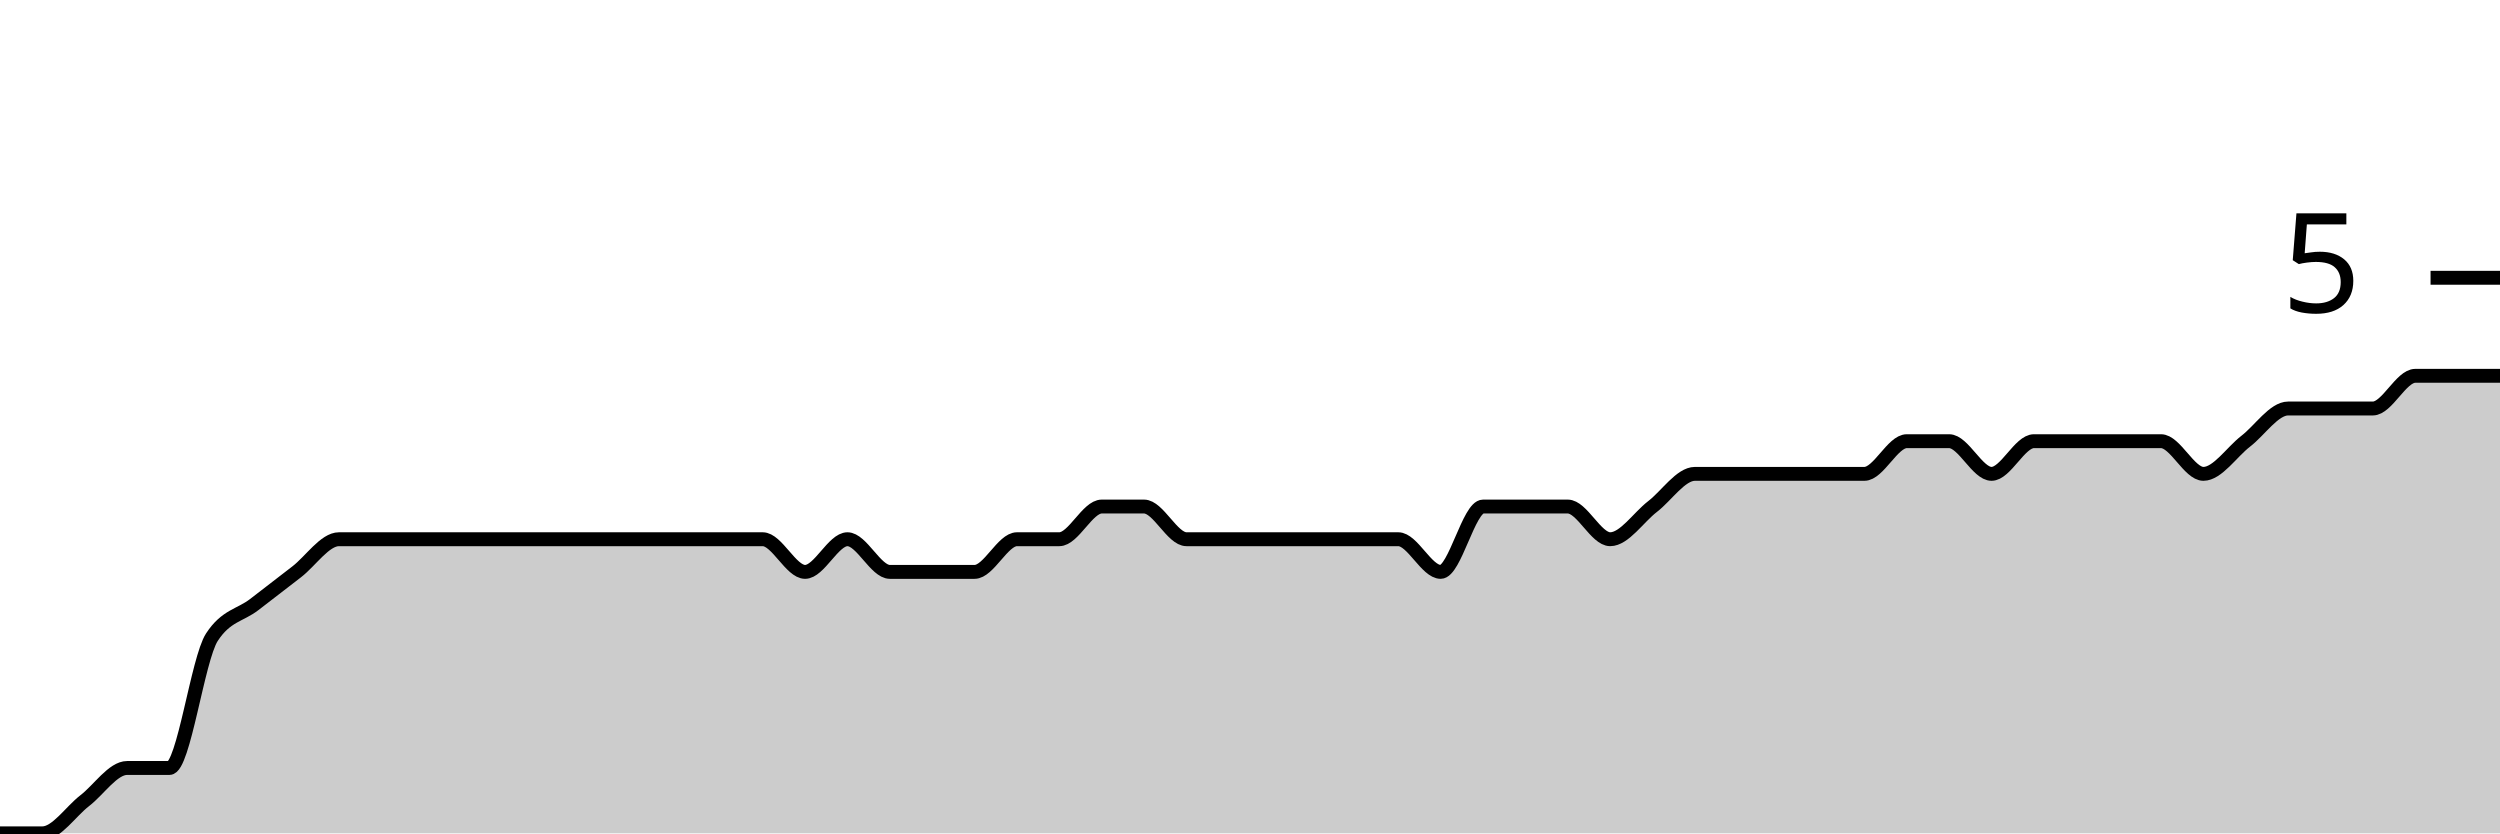
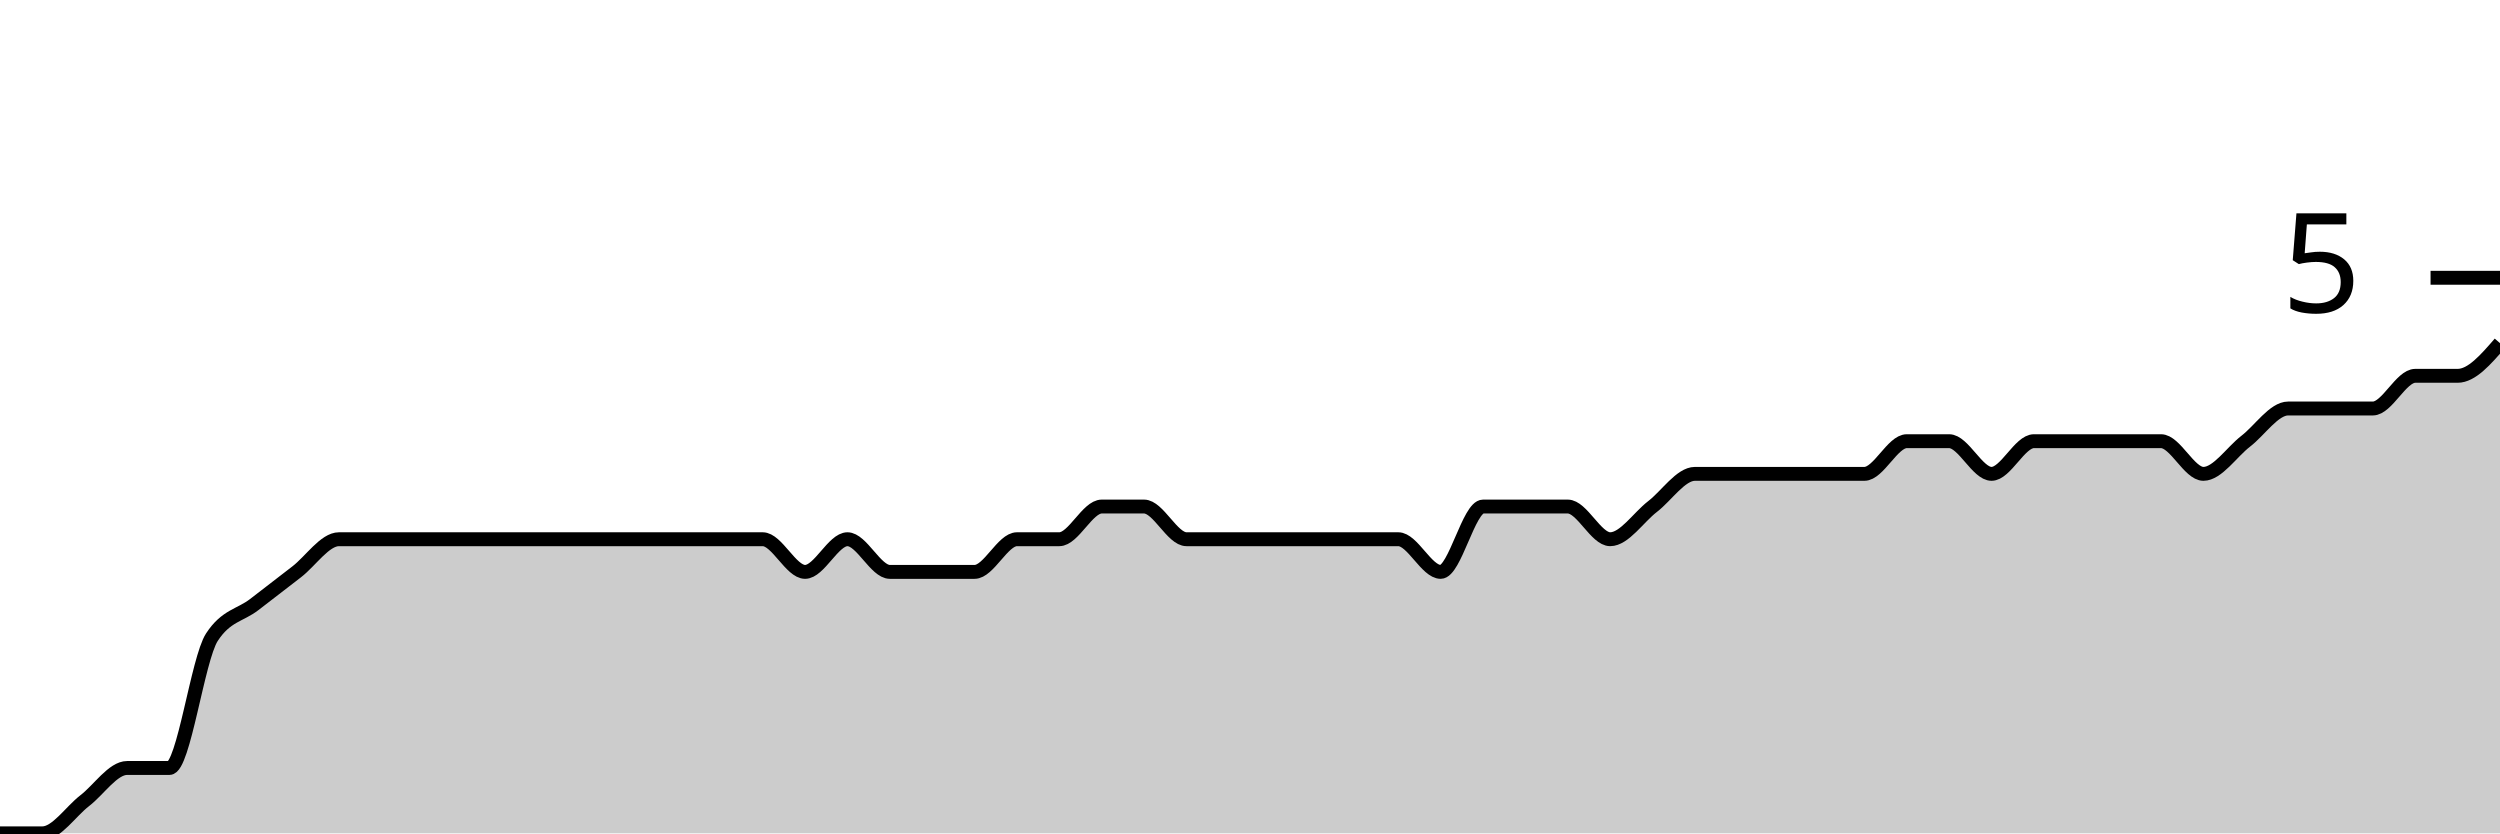
<svg xmlns="http://www.w3.org/2000/svg" viewBox="0 0 180 60">
  <g transform="translate(0,20)">
-     <path class="area" fill="rgba(0, 0, 0, 0.2)" d="M0,40C1.017,40,2.034,40,3.051,40C4.068,40,5.085,38.431,6.102,37.647C7.119,36.863,8.136,35.294,9.153,35.294C10.169,35.294,11.186,35.294,12.203,35.294C13.22,35.294,14.237,27.451,15.254,25.882C16.271,24.314,17.288,24.314,18.305,23.529C19.322,22.745,20.339,21.961,21.356,21.176C22.373,20.392,23.39,18.824,24.407,18.824C25.424,18.824,26.441,18.824,27.458,18.824C28.475,18.824,29.492,18.824,30.508,18.824C31.525,18.824,32.542,18.824,33.559,18.824C34.576,18.824,35.593,18.824,36.61,18.824C37.627,18.824,38.644,18.824,39.661,18.824C40.678,18.824,41.695,18.824,42.712,18.824C43.729,18.824,44.746,18.824,45.763,18.824C46.78,18.824,47.797,18.824,48.814,18.824C49.831,18.824,50.847,18.824,51.864,18.824C52.881,18.824,53.898,18.824,54.915,18.824C55.932,18.824,56.949,21.176,57.966,21.176C58.983,21.176,60,18.824,61.017,18.824C62.034,18.824,63.051,21.176,64.068,21.176C65.085,21.176,66.102,21.176,67.119,21.176C68.136,21.176,69.153,21.176,70.169,21.176C71.186,21.176,72.203,18.824,73.22,18.824C74.237,18.824,75.254,18.824,76.271,18.824C77.288,18.824,78.305,16.471,79.322,16.471C80.339,16.471,81.356,16.471,82.373,16.471C83.39,16.471,84.407,18.824,85.424,18.824C86.441,18.824,87.458,18.824,88.475,18.824C89.492,18.824,90.508,18.824,91.525,18.824C92.542,18.824,93.559,18.824,94.576,18.824C95.593,18.824,96.61,18.824,97.627,18.824C98.644,18.824,99.661,18.824,100.678,18.824C101.695,18.824,102.712,21.176,103.729,21.176C104.746,21.176,105.763,16.471,106.78,16.471C107.797,16.471,108.814,16.471,109.831,16.471C110.847,16.471,111.864,16.471,112.881,16.471C113.898,16.471,114.915,18.824,115.932,18.824C116.949,18.824,117.966,17.255,118.983,16.471C120,15.686,121.017,14.118,122.034,14.118C123.051,14.118,124.068,14.118,125.085,14.118C126.102,14.118,127.119,14.118,128.136,14.118C129.153,14.118,130.169,14.118,131.186,14.118C132.203,14.118,133.22,14.118,134.237,14.118C135.254,14.118,136.271,11.765,137.288,11.765C138.305,11.765,139.322,11.765,140.339,11.765C141.356,11.765,142.373,14.118,143.39,14.118C144.407,14.118,145.424,11.765,146.441,11.765C147.458,11.765,148.475,11.765,149.492,11.765C150.508,11.765,151.525,11.765,152.542,11.765C153.559,11.765,154.576,11.765,155.593,11.765C156.61,11.765,157.627,14.118,158.644,14.118C159.661,14.118,160.678,12.549,161.695,11.765C162.712,10.98,163.729,9.412,164.746,9.412C165.763,9.412,166.78,9.412,167.797,9.412C168.814,9.412,169.831,9.412,170.847,9.412C171.864,9.412,172.881,7.059,173.898,7.059C174.915,7.059,175.932,7.059,176.949,7.059C177.966,7.059,178.983,7.059,180,7.059L180,40C178.983,40,177.966,40,176.949,40C175.932,40,174.915,40,173.898,40C172.881,40,171.864,40,170.847,40C169.831,40,168.814,40,167.797,40C166.78,40,165.763,40,164.746,40C163.729,40,162.712,40,161.695,40C160.678,40,159.661,40,158.644,40C157.627,40,156.61,40,155.593,40C154.576,40,153.559,40,152.542,40C151.525,40,150.508,40,149.492,40C148.475,40,147.458,40,146.441,40C145.424,40,144.407,40,143.39,40C142.373,40,141.356,40,140.339,40C139.322,40,138.305,40,137.288,40C136.271,40,135.254,40,134.237,40C133.22,40,132.203,40,131.186,40C130.169,40,129.153,40,128.136,40C127.119,40,126.102,40,125.085,40C124.068,40,123.051,40,122.034,40C121.017,40,120,40,118.983,40C117.966,40,116.949,40,115.932,40C114.915,40,113.898,40,112.881,40C111.864,40,110.847,40,109.831,40C108.814,40,107.797,40,106.78,40C105.763,40,104.746,40,103.729,40C102.712,40,101.695,40,100.678,40C99.661,40,98.644,40,97.627,40C96.61,40,95.593,40,94.576,40C93.559,40,92.542,40,91.525,40C90.508,40,89.492,40,88.475,40C87.458,40,86.441,40,85.424,40C84.407,40,83.39,40,82.373,40C81.356,40,80.339,40,79.322,40C78.305,40,77.288,40,76.271,40C75.254,40,74.237,40,73.22,40C72.203,40,71.186,40,70.169,40C69.153,40,68.136,40,67.119,40C66.102,40,65.085,40,64.068,40C63.051,40,62.034,40,61.017,40C60,40,58.983,40,57.966,40C56.949,40,55.932,40,54.915,40C53.898,40,52.881,40,51.864,40C50.847,40,49.831,40,48.814,40C47.797,40,46.78,40,45.763,40C44.746,40,43.729,40,42.712,40C41.695,40,40.678,40,39.661,40C38.644,40,37.627,40,36.61,40C35.593,40,34.576,40,33.559,40C32.542,40,31.525,40,30.508,40C29.492,40,28.475,40,27.458,40C26.441,40,25.424,40,24.407,40C23.39,40,22.373,40,21.356,40C20.339,40,19.322,40,18.305,40C17.288,40,16.271,40,15.254,40C14.237,40,13.22,40,12.203,40C11.186,40,10.169,40,9.153,40C8.136,40,7.119,40,6.102,40C5.085,40,4.068,40,3.051,40C2.034,40,1.017,40,0,40Z" />
-     <path class="line" stroke="black" fill="none" d="M0,40C1.017,40,2.034,40,3.051,40C4.068,40,5.085,38.431,6.102,37.647C7.119,36.863,8.136,35.294,9.153,35.294C10.169,35.294,11.186,35.294,12.203,35.294C13.22,35.294,14.237,27.451,15.254,25.882C16.271,24.314,17.288,24.314,18.305,23.529C19.322,22.745,20.339,21.961,21.356,21.176C22.373,20.392,23.39,18.824,24.407,18.824C25.424,18.824,26.441,18.824,27.458,18.824C28.475,18.824,29.492,18.824,30.508,18.824C31.525,18.824,32.542,18.824,33.559,18.824C34.576,18.824,35.593,18.824,36.61,18.824C37.627,18.824,38.644,18.824,39.661,18.824C40.678,18.824,41.695,18.824,42.712,18.824C43.729,18.824,44.746,18.824,45.763,18.824C46.78,18.824,47.797,18.824,48.814,18.824C49.831,18.824,50.847,18.824,51.864,18.824C52.881,18.824,53.898,18.824,54.915,18.824C55.932,18.824,56.949,21.176,57.966,21.176C58.983,21.176,60,18.824,61.017,18.824C62.034,18.824,63.051,21.176,64.068,21.176C65.085,21.176,66.102,21.176,67.119,21.176C68.136,21.176,69.153,21.176,70.169,21.176C71.186,21.176,72.203,18.824,73.22,18.824C74.237,18.824,75.254,18.824,76.271,18.824C77.288,18.824,78.305,16.471,79.322,16.471C80.339,16.471,81.356,16.471,82.373,16.471C83.39,16.471,84.407,18.824,85.424,18.824C86.441,18.824,87.458,18.824,88.475,18.824C89.492,18.824,90.508,18.824,91.525,18.824C92.542,18.824,93.559,18.824,94.576,18.824C95.593,18.824,96.61,18.824,97.627,18.824C98.644,18.824,99.661,18.824,100.678,18.824C101.695,18.824,102.712,21.176,103.729,21.176C104.746,21.176,105.763,16.471,106.78,16.471C107.797,16.471,108.814,16.471,109.831,16.471C110.847,16.471,111.864,16.471,112.881,16.471C113.898,16.471,114.915,18.824,115.932,18.824C116.949,18.824,117.966,17.255,118.983,16.471C120,15.686,121.017,14.118,122.034,14.118C123.051,14.118,124.068,14.118,125.085,14.118C126.102,14.118,127.119,14.118,128.136,14.118C129.153,14.118,130.169,14.118,131.186,14.118C132.203,14.118,133.22,14.118,134.237,14.118C135.254,14.118,136.271,11.765,137.288,11.765C138.305,11.765,139.322,11.765,140.339,11.765C141.356,11.765,142.373,14.118,143.39,14.118C144.407,14.118,145.424,11.765,146.441,11.765C147.458,11.765,148.475,11.765,149.492,11.765C150.508,11.765,151.525,11.765,152.542,11.765C153.559,11.765,154.576,11.765,155.593,11.765C156.61,11.765,157.627,14.118,158.644,14.118C159.661,14.118,160.678,12.549,161.695,11.765C162.712,10.98,163.729,9.412,164.746,9.412C165.763,9.412,166.78,9.412,167.797,9.412C168.814,9.412,169.831,9.412,170.847,9.412C171.864,9.412,172.881,7.059,173.898,7.059C174.915,7.059,175.932,7.059,176.949,7.059C177.966,7.059,178.983,7.059,180,7.059" />
+     <path class="area" fill="rgba(0, 0, 0, 0.2)" d="M0,40C1.017,40,2.034,40,3.051,40C4.068,40,5.085,38.431,6.102,37.647C7.119,36.863,8.136,35.294,9.153,35.294C10.169,35.294,11.186,35.294,12.203,35.294C13.22,35.294,14.237,27.451,15.254,25.882C16.271,24.314,17.288,24.314,18.305,23.529C19.322,22.745,20.339,21.961,21.356,21.176C22.373,20.392,23.39,18.824,24.407,18.824C25.424,18.824,26.441,18.824,27.458,18.824C28.475,18.824,29.492,18.824,30.508,18.824C31.525,18.824,32.542,18.824,33.559,18.824C34.576,18.824,35.593,18.824,36.61,18.824C37.627,18.824,38.644,18.824,39.661,18.824C40.678,18.824,41.695,18.824,42.712,18.824C43.729,18.824,44.746,18.824,45.763,18.824C46.78,18.824,47.797,18.824,48.814,18.824C49.831,18.824,50.847,18.824,51.864,18.824C52.881,18.824,53.898,18.824,54.915,18.824C55.932,18.824,56.949,21.176,57.966,21.176C58.983,21.176,60,18.824,61.017,18.824C62.034,18.824,63.051,21.176,64.068,21.176C65.085,21.176,66.102,21.176,67.119,21.176C68.136,21.176,69.153,21.176,70.169,21.176C71.186,21.176,72.203,18.824,73.22,18.824C74.237,18.824,75.254,18.824,76.271,18.824C77.288,18.824,78.305,16.471,79.322,16.471C80.339,16.471,81.356,16.471,82.373,16.471C83.39,16.471,84.407,18.824,85.424,18.824C86.441,18.824,87.458,18.824,88.475,18.824C89.492,18.824,90.508,18.824,91.525,18.824C92.542,18.824,93.559,18.824,94.576,18.824C95.593,18.824,96.61,18.824,97.627,18.824C98.644,18.824,99.661,18.824,100.678,18.824C101.695,18.824,102.712,21.176,103.729,21.176C104.746,21.176,105.763,16.471,106.78,16.471C107.797,16.471,108.814,16.471,109.831,16.471C110.847,16.471,111.864,16.471,112.881,16.471C113.898,16.471,114.915,18.824,115.932,18.824C116.949,18.824,117.966,17.255,118.983,16.471C120,15.686,121.017,14.118,122.034,14.118C123.051,14.118,124.068,14.118,125.085,14.118C126.102,14.118,127.119,14.118,128.136,14.118C129.153,14.118,130.169,14.118,131.186,14.118C132.203,14.118,133.22,14.118,134.237,14.118C135.254,14.118,136.271,11.765,137.288,11.765C138.305,11.765,139.322,11.765,140.339,11.765C141.356,11.765,142.373,14.118,143.39,14.118C144.407,14.118,145.424,11.765,146.441,11.765C147.458,11.765,148.475,11.765,149.492,11.765C150.508,11.765,151.525,11.765,152.542,11.765C153.559,11.765,154.576,11.765,155.593,11.765C156.61,11.765,157.627,14.118,158.644,14.118C159.661,14.118,160.678,12.549,161.695,11.765C162.712,10.98,163.729,9.412,164.746,9.412C165.763,9.412,166.78,9.412,167.797,9.412C168.814,9.412,169.831,9.412,170.847,9.412C171.864,9.412,172.881,7.059,173.898,7.059C174.915,7.059,175.932,7.059,176.949,7.059C177.966,7.059,178.983,5.882,180,4.706L180,40C178.983,40,177.966,40,176.949,40C175.932,40,174.915,40,173.898,40C172.881,40,171.864,40,170.847,40C169.831,40,168.814,40,167.797,40C166.78,40,165.763,40,164.746,40C163.729,40,162.712,40,161.695,40C160.678,40,159.661,40,158.644,40C157.627,40,156.61,40,155.593,40C154.576,40,153.559,40,152.542,40C151.525,40,150.508,40,149.492,40C148.475,40,147.458,40,146.441,40C145.424,40,144.407,40,143.39,40C142.373,40,141.356,40,140.339,40C139.322,40,138.305,40,137.288,40C136.271,40,135.254,40,134.237,40C133.22,40,132.203,40,131.186,40C130.169,40,129.153,40,128.136,40C127.119,40,126.102,40,125.085,40C124.068,40,123.051,40,122.034,40C121.017,40,120,40,118.983,40C117.966,40,116.949,40,115.932,40C114.915,40,113.898,40,112.881,40C111.864,40,110.847,40,109.831,40C108.814,40,107.797,40,106.78,40C105.763,40,104.746,40,103.729,40C102.712,40,101.695,40,100.678,40C99.661,40,98.644,40,97.627,40C96.61,40,95.593,40,94.576,40C93.559,40,92.542,40,91.525,40C90.508,40,89.492,40,88.475,40C87.458,40,86.441,40,85.424,40C84.407,40,83.39,40,82.373,40C81.356,40,80.339,40,79.322,40C78.305,40,77.288,40,76.271,40C75.254,40,74.237,40,73.22,40C72.203,40,71.186,40,70.169,40C69.153,40,68.136,40,67.119,40C66.102,40,65.085,40,64.068,40C63.051,40,62.034,40,61.017,40C60,40,58.983,40,57.966,40C56.949,40,55.932,40,54.915,40C53.898,40,52.881,40,51.864,40C50.847,40,49.831,40,48.814,40C47.797,40,46.78,40,45.763,40C44.746,40,43.729,40,42.712,40C41.695,40,40.678,40,39.661,40C38.644,40,37.627,40,36.61,40C35.593,40,34.576,40,33.559,40C32.542,40,31.525,40,30.508,40C29.492,40,28.475,40,27.458,40C26.441,40,25.424,40,24.407,40C23.39,40,22.373,40,21.356,40C20.339,40,19.322,40,18.305,40C17.288,40,16.271,40,15.254,40C14.237,40,13.22,40,12.203,40C11.186,40,10.169,40,9.153,40C8.136,40,7.119,40,6.102,40C5.085,40,4.068,40,3.051,40C2.034,40,1.017,40,0,40Z" />
+     <path class="line" stroke="black" fill="none" d="M0,40C1.017,40,2.034,40,3.051,40C4.068,40,5.085,38.431,6.102,37.647C7.119,36.863,8.136,35.294,9.153,35.294C10.169,35.294,11.186,35.294,12.203,35.294C13.22,35.294,14.237,27.451,15.254,25.882C16.271,24.314,17.288,24.314,18.305,23.529C19.322,22.745,20.339,21.961,21.356,21.176C22.373,20.392,23.39,18.824,24.407,18.824C25.424,18.824,26.441,18.824,27.458,18.824C28.475,18.824,29.492,18.824,30.508,18.824C31.525,18.824,32.542,18.824,33.559,18.824C34.576,18.824,35.593,18.824,36.61,18.824C37.627,18.824,38.644,18.824,39.661,18.824C40.678,18.824,41.695,18.824,42.712,18.824C43.729,18.824,44.746,18.824,45.763,18.824C46.78,18.824,47.797,18.824,48.814,18.824C49.831,18.824,50.847,18.824,51.864,18.824C52.881,18.824,53.898,18.824,54.915,18.824C55.932,18.824,56.949,21.176,57.966,21.176C58.983,21.176,60,18.824,61.017,18.824C62.034,18.824,63.051,21.176,64.068,21.176C65.085,21.176,66.102,21.176,67.119,21.176C68.136,21.176,69.153,21.176,70.169,21.176C71.186,21.176,72.203,18.824,73.22,18.824C74.237,18.824,75.254,18.824,76.271,18.824C77.288,18.824,78.305,16.471,79.322,16.471C80.339,16.471,81.356,16.471,82.373,16.471C83.39,16.471,84.407,18.824,85.424,18.824C86.441,18.824,87.458,18.824,88.475,18.824C89.492,18.824,90.508,18.824,91.525,18.824C92.542,18.824,93.559,18.824,94.576,18.824C95.593,18.824,96.61,18.824,97.627,18.824C98.644,18.824,99.661,18.824,100.678,18.824C101.695,18.824,102.712,21.176,103.729,21.176C104.746,21.176,105.763,16.471,106.78,16.471C107.797,16.471,108.814,16.471,109.831,16.471C110.847,16.471,111.864,16.471,112.881,16.471C113.898,16.471,114.915,18.824,115.932,18.824C116.949,18.824,117.966,17.255,118.983,16.471C120,15.686,121.017,14.118,122.034,14.118C123.051,14.118,124.068,14.118,125.085,14.118C126.102,14.118,127.119,14.118,128.136,14.118C129.153,14.118,130.169,14.118,131.186,14.118C132.203,14.118,133.22,14.118,134.237,14.118C135.254,14.118,136.271,11.765,137.288,11.765C138.305,11.765,139.322,11.765,140.339,11.765C141.356,11.765,142.373,14.118,143.39,14.118C144.407,14.118,145.424,11.765,146.441,11.765C147.458,11.765,148.475,11.765,149.492,11.765C150.508,11.765,151.525,11.765,152.542,11.765C153.559,11.765,154.576,11.765,155.593,11.765C156.61,11.765,157.627,14.118,158.644,14.118C159.661,14.118,160.678,12.549,161.695,11.765C162.712,10.98,163.729,9.412,164.746,9.412C165.763,9.412,166.78,9.412,167.797,9.412C168.814,9.412,169.831,9.412,170.847,9.412C171.864,9.412,172.881,7.059,173.898,7.059C174.915,7.059,175.932,7.059,176.949,7.059C177.966,7.059,178.983,5.882,180,4.706" />
    <path class="axis-ceiling" stroke-width="1" stroke="black" fill="none" d="M175,0L180,0" />
    <text class="axis-ceiling-label" font-family="sans-serif" text-anchor="end" font-size="10px" x="170" y="2.5">5</text>
  </g>
</svg>
